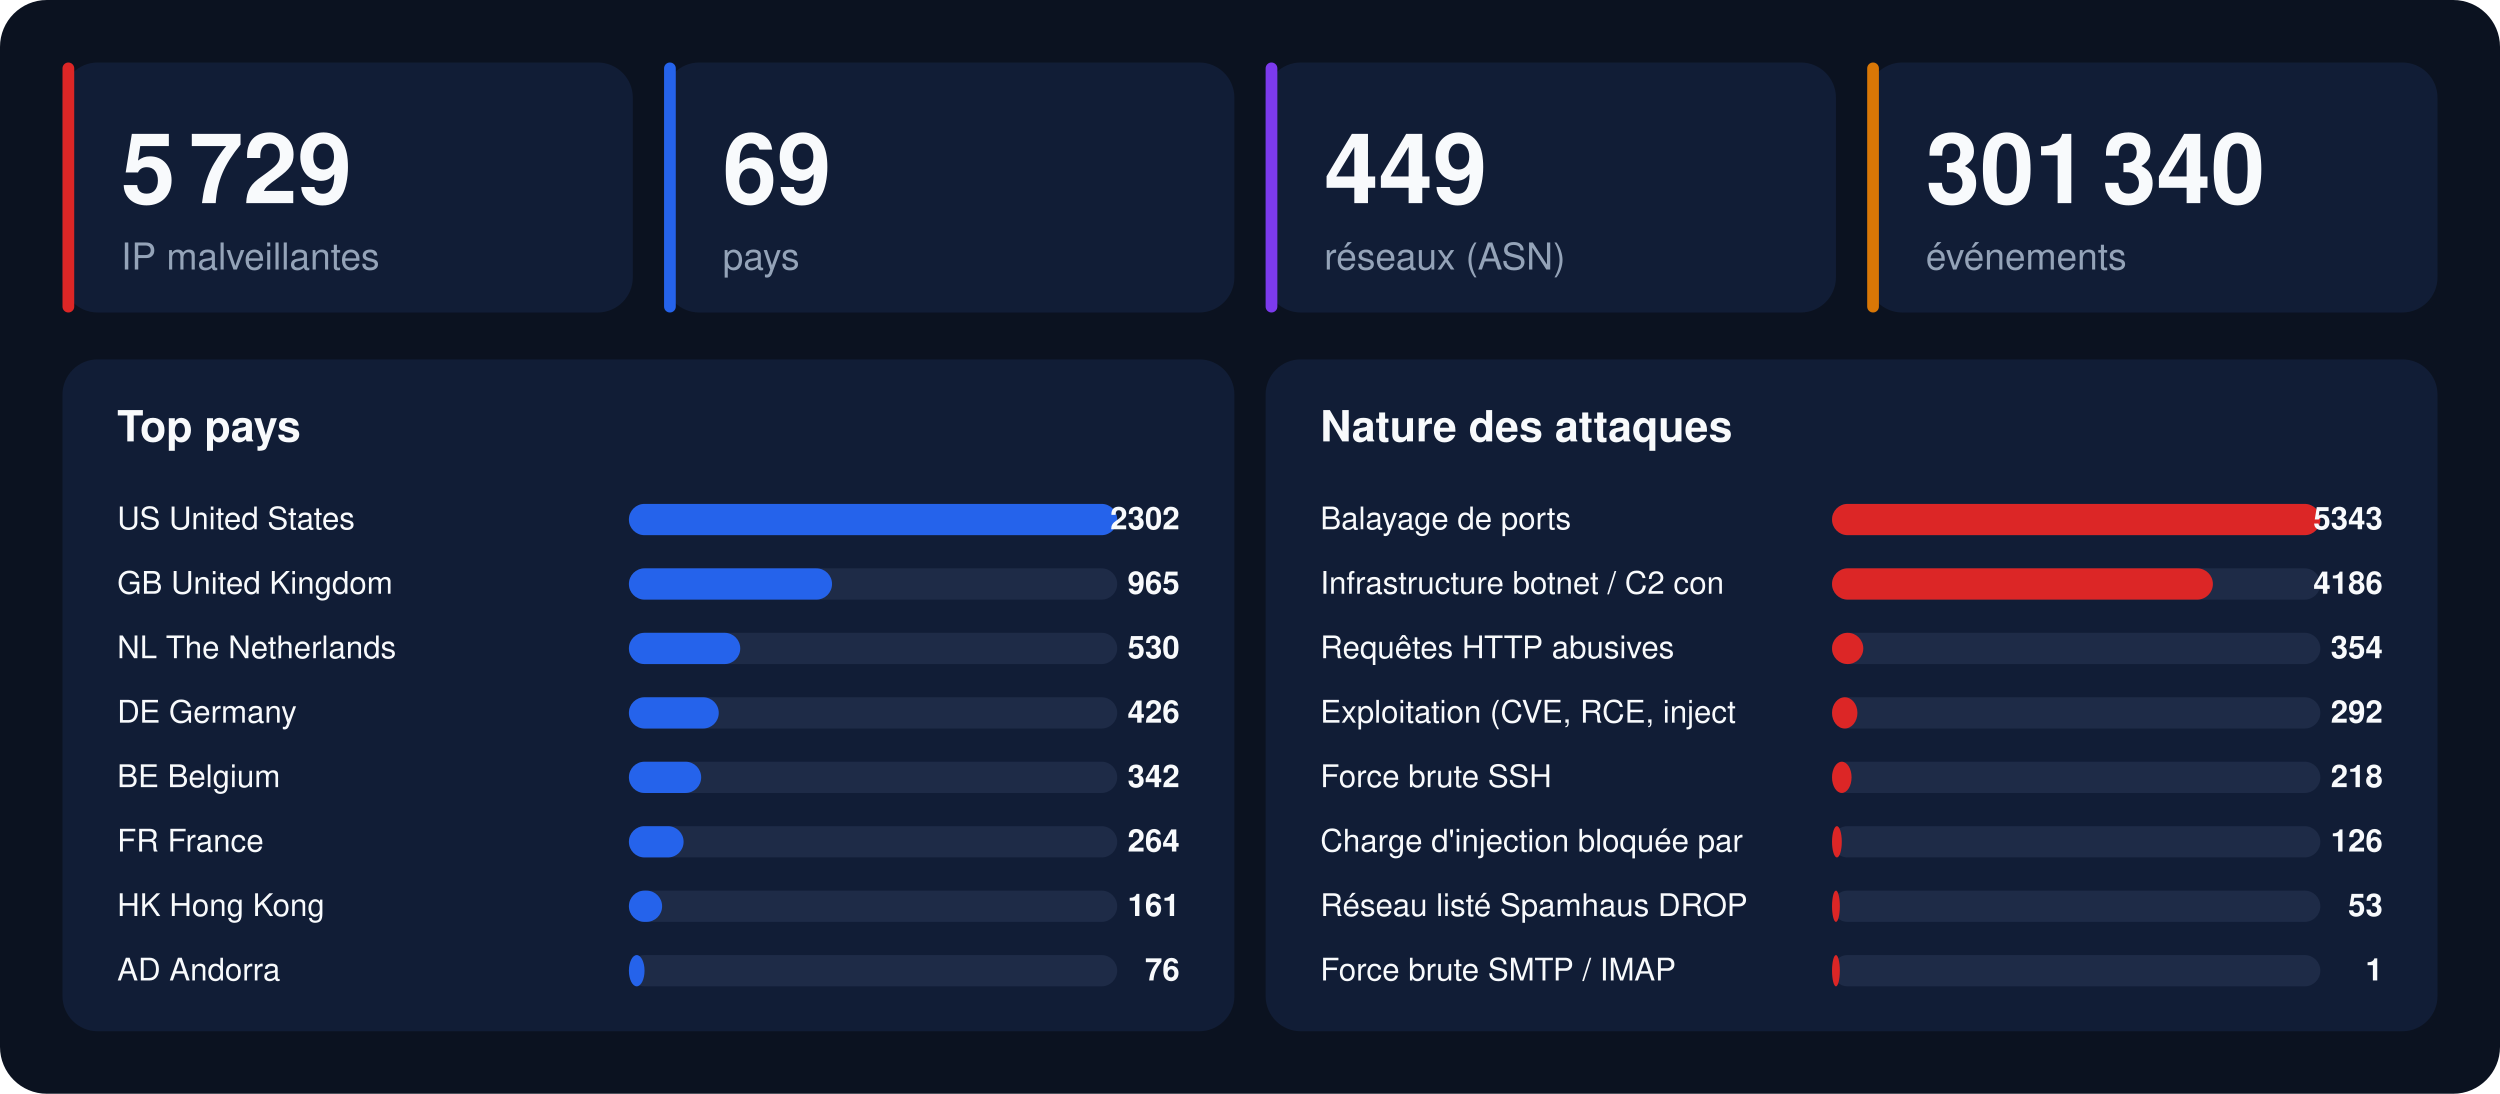
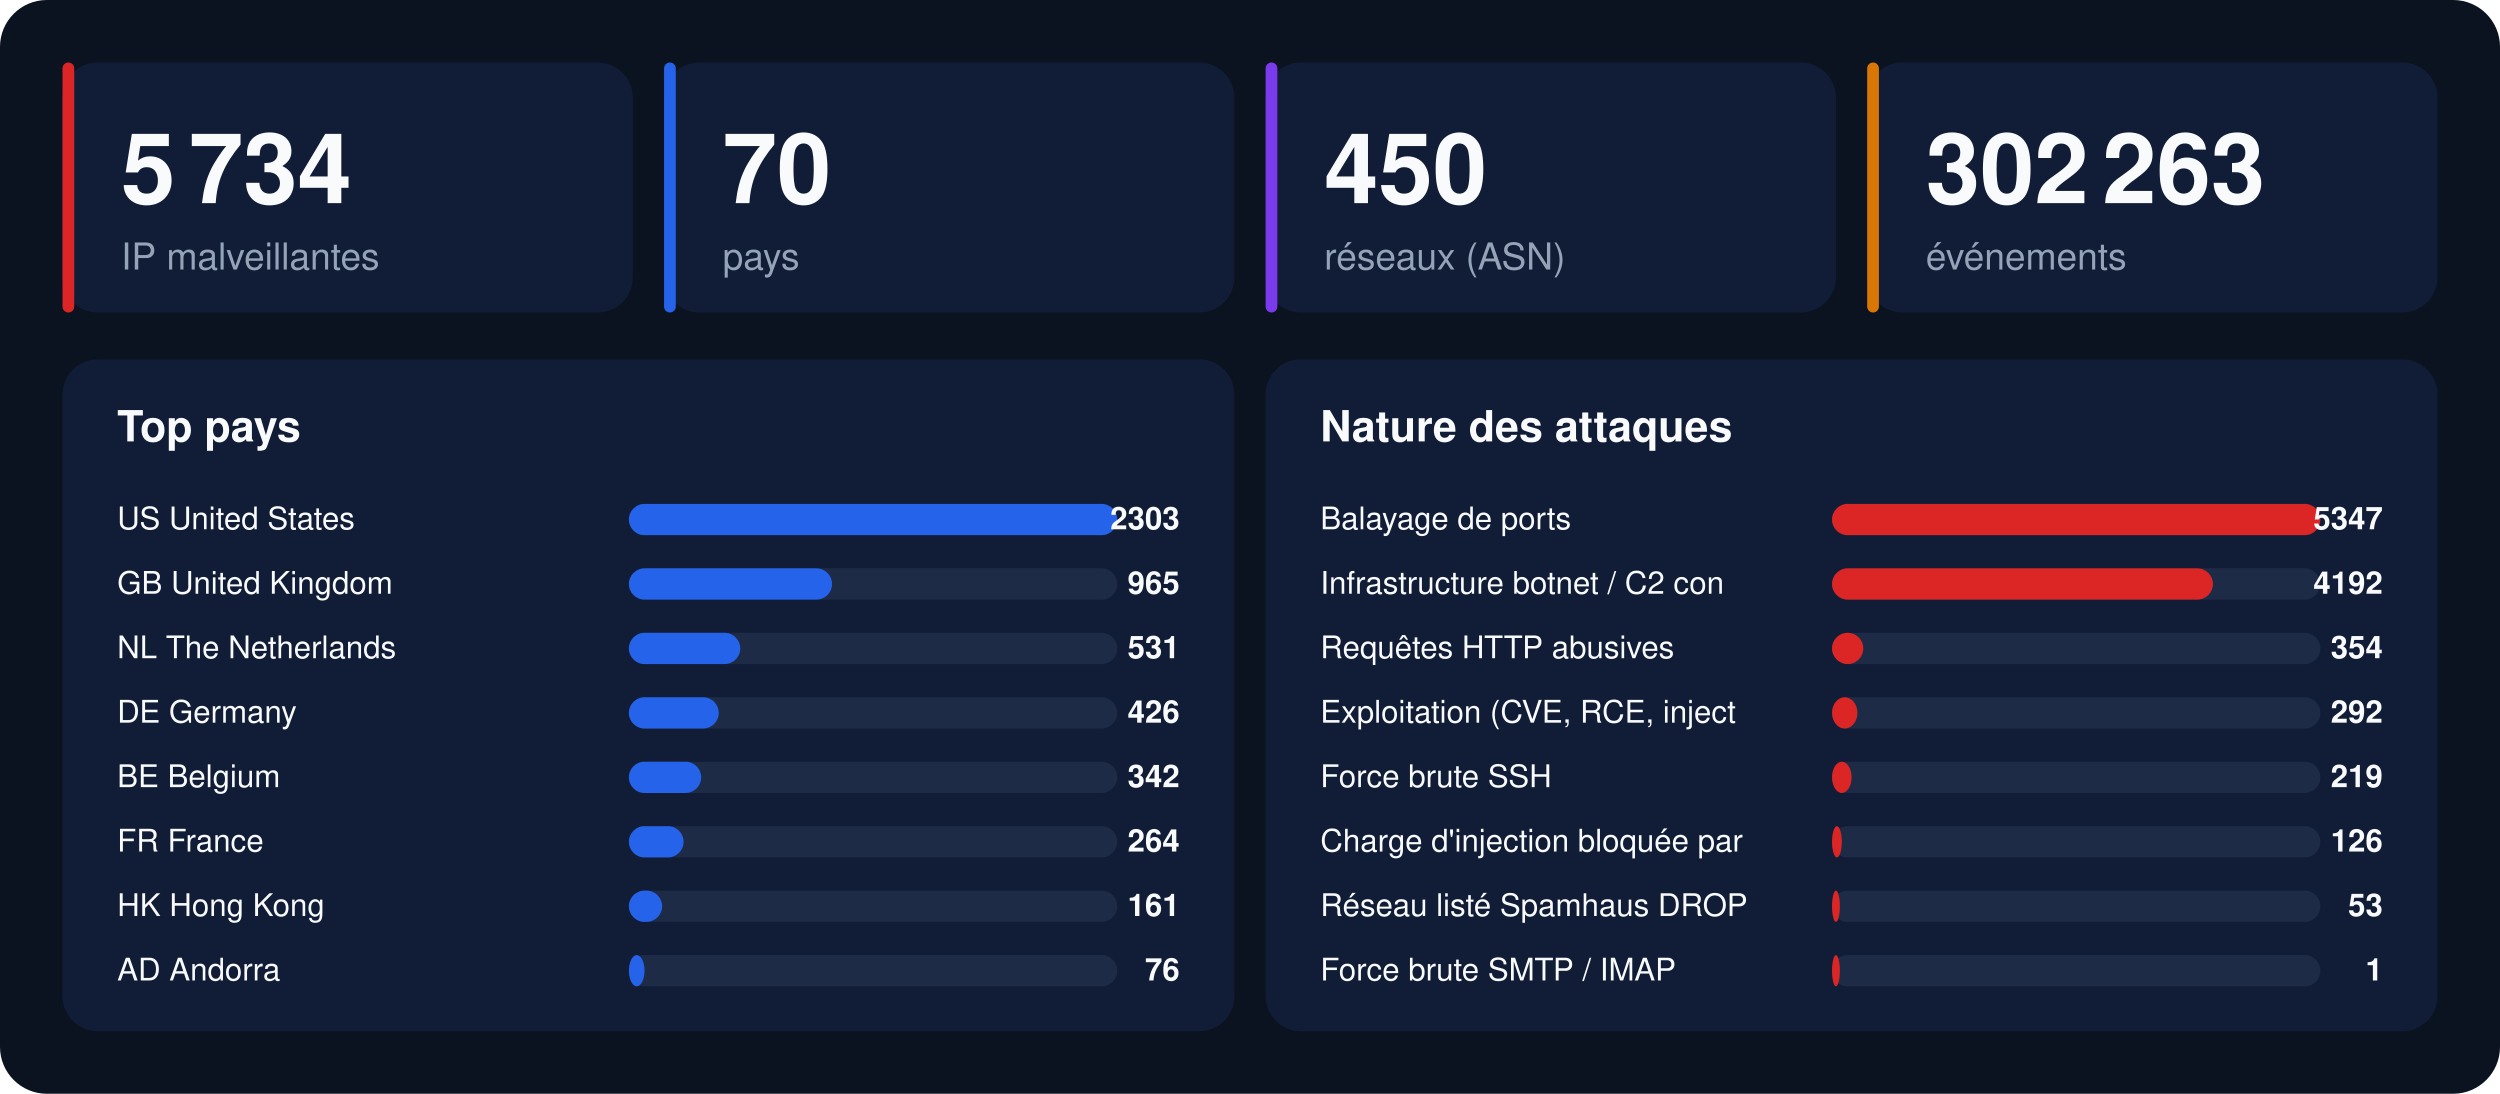
<svg xmlns="http://www.w3.org/2000/svg" width="1280" height="560" viewBox="0 0 1280 560" font-family="-apple-system,BlinkMacSystemFont,'Segoe UI',Helvetica,Arial,sans-serif">
  <rect width="1280" height="560" rx="24" fill="#0b1220" />
  <rect x="32" y="32" width="292" height="128" rx="18" fill="#111d36" />
  <rect x="32" y="32" width="6" height="128" rx="3" fill="#dc2626" />
-   <text x="62" y="104" font-size="50" font-weight="800" fill="#f8fafc">5 729</text>
+   <text x="62" y="104" font-size="50" font-weight="800" fill="#f8fafc">5 734</text>
  <text x="62" y="138" font-size="19" fill="#94a3b8">IP malveillantes</text>
  <rect x="340" y="32" width="292" height="128" rx="18" fill="#111d36" />
  <rect x="340" y="32" width="6" height="128" rx="3" fill="#2563eb" />
-   <text x="370" y="104" font-size="50" font-weight="800" fill="#f8fafc">69</text>
+   <text x="370" y="104" font-size="50" font-weight="800" fill="#f8fafc">70</text>
  <text x="370" y="138" font-size="19" fill="#94a3b8">pays</text>
  <rect x="648" y="32" width="292" height="128" rx="18" fill="#111d36" />
  <rect x="648" y="32" width="6" height="128" rx="3" fill="#7c3aed" />
-   <text x="678" y="104" font-size="50" font-weight="800" fill="#f8fafc">449</text>
+   <text x="678" y="104" font-size="50" font-weight="800" fill="#f8fafc">450</text>
  <text x="678" y="138" font-size="19" fill="#94a3b8">réseaux (ASN)</text>
  <rect x="956" y="32" width="292" height="128" rx="18" fill="#111d36" />
  <rect x="956" y="32" width="6" height="128" rx="3" fill="#d97706" />
-   <text x="986" y="104" font-size="50" font-weight="800" fill="#f8fafc">301 340</text>
+   <text x="986" y="104" font-size="50" font-weight="800" fill="#f8fafc">302 263</text>
  <text x="986" y="138" font-size="19" fill="#94a3b8">événements</text>
  <rect x="32" y="184" width="600" height="344" rx="18" fill="#111d36" />
  <text x="60" y="226" font-size="22" font-weight="700" fill="#f8fafc">Top pays</text>
  <text x="60" y="271" font-size="16" fill="#f8fafc">US  United States</text>
  <rect x="322" y="258" width="250" height="16" rx="8" fill="#1e2b47" />
  <rect x="322" y="258" width="250" height="16" rx="8" fill="#2563eb" />
-   <text x="604" y="271" font-size="16" font-weight="700" text-anchor="end" fill="#f8fafc">2302</text>
+   <text x="604" y="271" font-size="16" font-weight="700" text-anchor="end" fill="#f8fafc">2303</text>
  <text x="60" y="304" font-size="16" fill="#f8fafc">GB  United Kingdom</text>
  <rect x="322" y="291" width="250" height="16" rx="8" fill="#1e2b47" />
  <rect x="322" y="291" width="104" height="16" rx="8" fill="#2563eb" />
  <text x="604" y="304" font-size="16" font-weight="700" text-anchor="end" fill="#f8fafc">965</text>
  <text x="60" y="337" font-size="16" fill="#f8fafc">NL  The Netherlands</text>
  <rect x="322" y="324" width="250" height="16" rx="8" fill="#1e2b47" />
  <rect x="322" y="324" width="57" height="16" rx="8" fill="#2563eb" />
-   <text x="604" y="337" font-size="16" font-weight="700" text-anchor="end" fill="#f8fafc">530</text>
+   <text x="604" y="337" font-size="16" font-weight="700" text-anchor="end" fill="#f8fafc">531</text>
  <text x="60" y="370" font-size="16" fill="#f8fafc">DE  Germany</text>
  <rect x="322" y="357" width="250" height="16" rx="8" fill="#1e2b47" />
  <rect x="322" y="357" width="46" height="16" rx="8" fill="#2563eb" />
  <text x="604" y="370" font-size="16" font-weight="700" text-anchor="end" fill="#f8fafc">426</text>
  <text x="60" y="403" font-size="16" fill="#f8fafc">BE  Belgium</text>
  <rect x="322" y="390" width="250" height="16" rx="8" fill="#1e2b47" />
  <rect x="322" y="390" width="37" height="16" rx="8" fill="#2563eb" />
  <text x="604" y="403" font-size="16" font-weight="700" text-anchor="end" fill="#f8fafc">342</text>
  <text x="60" y="436" font-size="16" fill="#f8fafc">FR  France</text>
  <rect x="322" y="423" width="250" height="16" rx="8" fill="#1e2b47" />
  <rect x="322" y="423" width="28" height="16" rx="8" fill="#2563eb" />
  <text x="604" y="436" font-size="16" font-weight="700" text-anchor="end" fill="#f8fafc">264</text>
  <text x="60" y="469" font-size="16" fill="#f8fafc">HK  Hong Kong</text>
  <rect x="322" y="456" width="250" height="16" rx="8" fill="#1e2b47" />
  <rect x="322" y="456" width="17" height="16" rx="8" fill="#2563eb" />
  <text x="604" y="469" font-size="16" font-weight="700" text-anchor="end" fill="#f8fafc">161</text>
  <text x="60" y="502" font-size="16" fill="#f8fafc">AD  Andorra</text>
  <rect x="322" y="489" width="250" height="16" rx="8" fill="#1e2b47" />
  <rect x="322" y="489" width="8" height="16" rx="8" fill="#2563eb" />
  <text x="604" y="502" font-size="16" font-weight="700" text-anchor="end" fill="#f8fafc">76</text>
  <rect x="648" y="184" width="600" height="344" rx="18" fill="#111d36" />
  <text x="676" y="226" font-size="22" font-weight="700" fill="#f8fafc">Nature des attaques</text>
  <text x="676" y="271" font-size="16" fill="#f8fafc">Balayage de ports</text>
  <rect x="938" y="258" width="250" height="16" rx="8" fill="#1e2b47" />
  <rect x="938" y="258" width="250" height="16" rx="8" fill="#dc2626" />
-   <text x="1220" y="271" font-size="16" font-weight="700" text-anchor="end" fill="#f8fafc">5343</text>
+   <text x="1220" y="271" font-size="16" font-weight="700" text-anchor="end" fill="#f8fafc">5347</text>
  <text x="676" y="304" font-size="16" fill="#f8fafc">Infrastructure botnet / C2 con</text>
  <rect x="938" y="291" width="250" height="16" rx="8" fill="#1e2b47" />
  <rect x="938" y="291" width="195" height="16" rx="8" fill="#dc2626" />
-   <text x="1220" y="304" font-size="16" font-weight="700" text-anchor="end" fill="#f8fafc">4186</text>
+   <text x="1220" y="304" font-size="16" font-weight="700" text-anchor="end" fill="#f8fafc">4192</text>
  <text x="676" y="337" font-size="16" fill="#f8fafc">Requêtes HTTP abusives</text>
  <rect x="938" y="324" width="250" height="16" rx="8" fill="#1e2b47" />
  <rect x="938" y="324" width="16" height="16" rx="8" fill="#dc2626" />
  <text x="1220" y="337" font-size="16" font-weight="700" text-anchor="end" fill="#f8fafc">354</text>
  <text x="676" y="370" font-size="16" fill="#f8fafc">Exploitation (CVE, RCE, inject</text>
  <rect x="938" y="357" width="250" height="16" rx="8" fill="#1e2b47" />
  <rect x="938" y="357" width="13" height="16" rx="8" fill="#dc2626" />
  <text x="1220" y="370" font-size="16" font-weight="700" text-anchor="end" fill="#f8fafc">292</text>
  <text x="676" y="403" font-size="16" fill="#f8fafc">Force brute SSH</text>
  <rect x="938" y="390" width="250" height="16" rx="8" fill="#1e2b47" />
  <rect x="938" y="390" width="10" height="16" rx="8" fill="#dc2626" />
-   <text x="1220" y="403" font-size="16" font-weight="700" text-anchor="end" fill="#f8fafc">218</text>
+   <text x="1220" y="403" font-size="16" font-weight="700" text-anchor="end" fill="#f8fafc">219</text>
  <text x="676" y="436" font-size="16" fill="#f8fafc">Charge d'injection bloquée par</text>
  <rect x="938" y="423" width="250" height="16" rx="8" fill="#1e2b47" />
  <rect x="938" y="423" width="5" height="16" rx="8" fill="#dc2626" />
  <text x="1220" y="436" font-size="16" font-weight="700" text-anchor="end" fill="#f8fafc">126</text>
  <text x="676" y="469" font-size="16" fill="#f8fafc">Réseau listé Spamhaus DROP</text>
  <rect x="938" y="456" width="250" height="16" rx="8" fill="#1e2b47" />
  <rect x="938" y="456" width="4" height="16" rx="8" fill="#dc2626" />
  <text x="1220" y="469" font-size="16" font-weight="700" text-anchor="end" fill="#f8fafc">53</text>
  <text x="676" y="502" font-size="16" fill="#f8fafc">Force brute SMTP / IMAP</text>
  <rect x="938" y="489" width="250" height="16" rx="8" fill="#1e2b47" />
  <rect x="938" y="489" width="4" height="16" rx="8" fill="#dc2626" />
  <text x="1220" y="502" font-size="16" font-weight="700" text-anchor="end" fill="#f8fafc">1</text>
</svg>
